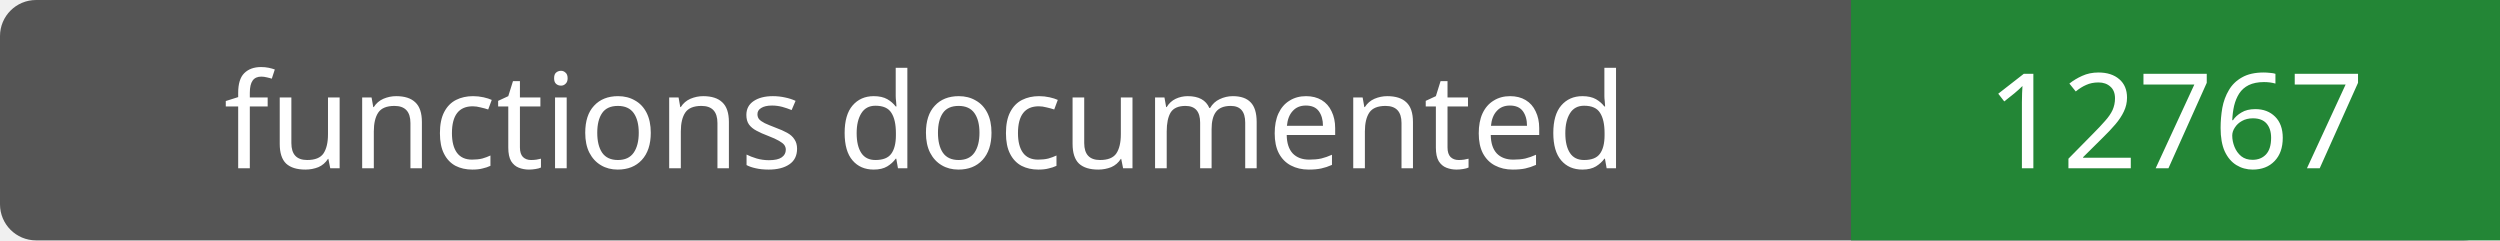
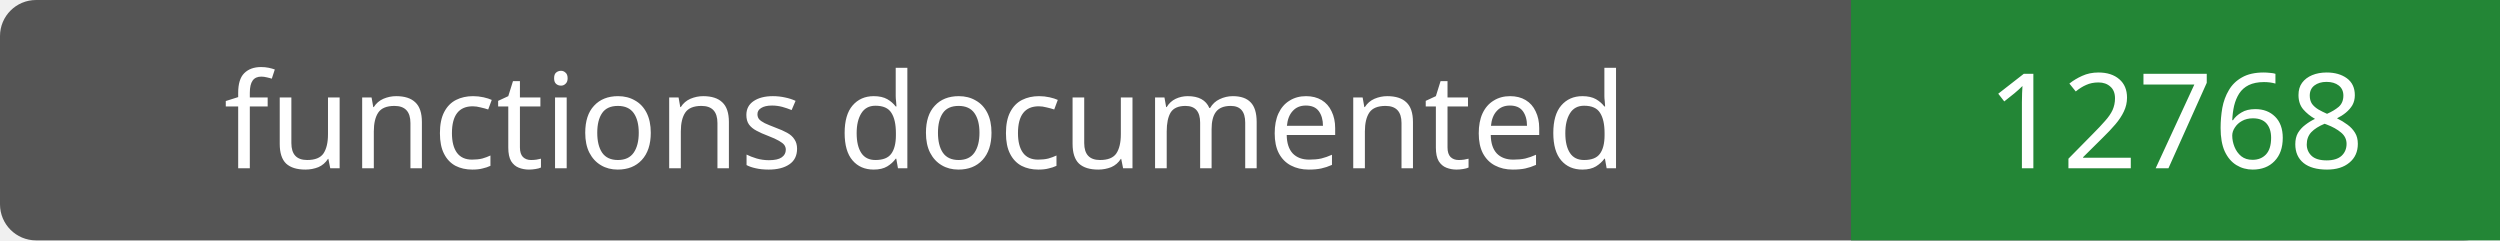
- <svg xmlns="http://www.w3.org/2000/svg" width="208" height="20" role="img" aria-label="functions documented: 12767">
+ <svg xmlns="http://www.w3.org/2000/svg" width="208" height="20" role="img" aria-label="functions documented: 12768">
  <rect width="208" height="20" rx="3" fill="#555" />
  <path fill="#238636" d="M154 0h54v20H154z" />
  <g fill="#fff" text-anchor="middle" font-family="Verdana,sans-serif" font-size="11">
    <text x="77.0" y="14">functions documented</text>
-     <text x="181.0" y="14">12767</text>
+     <text x="181.0" y="14">12768</text>
  </g>
</svg>
